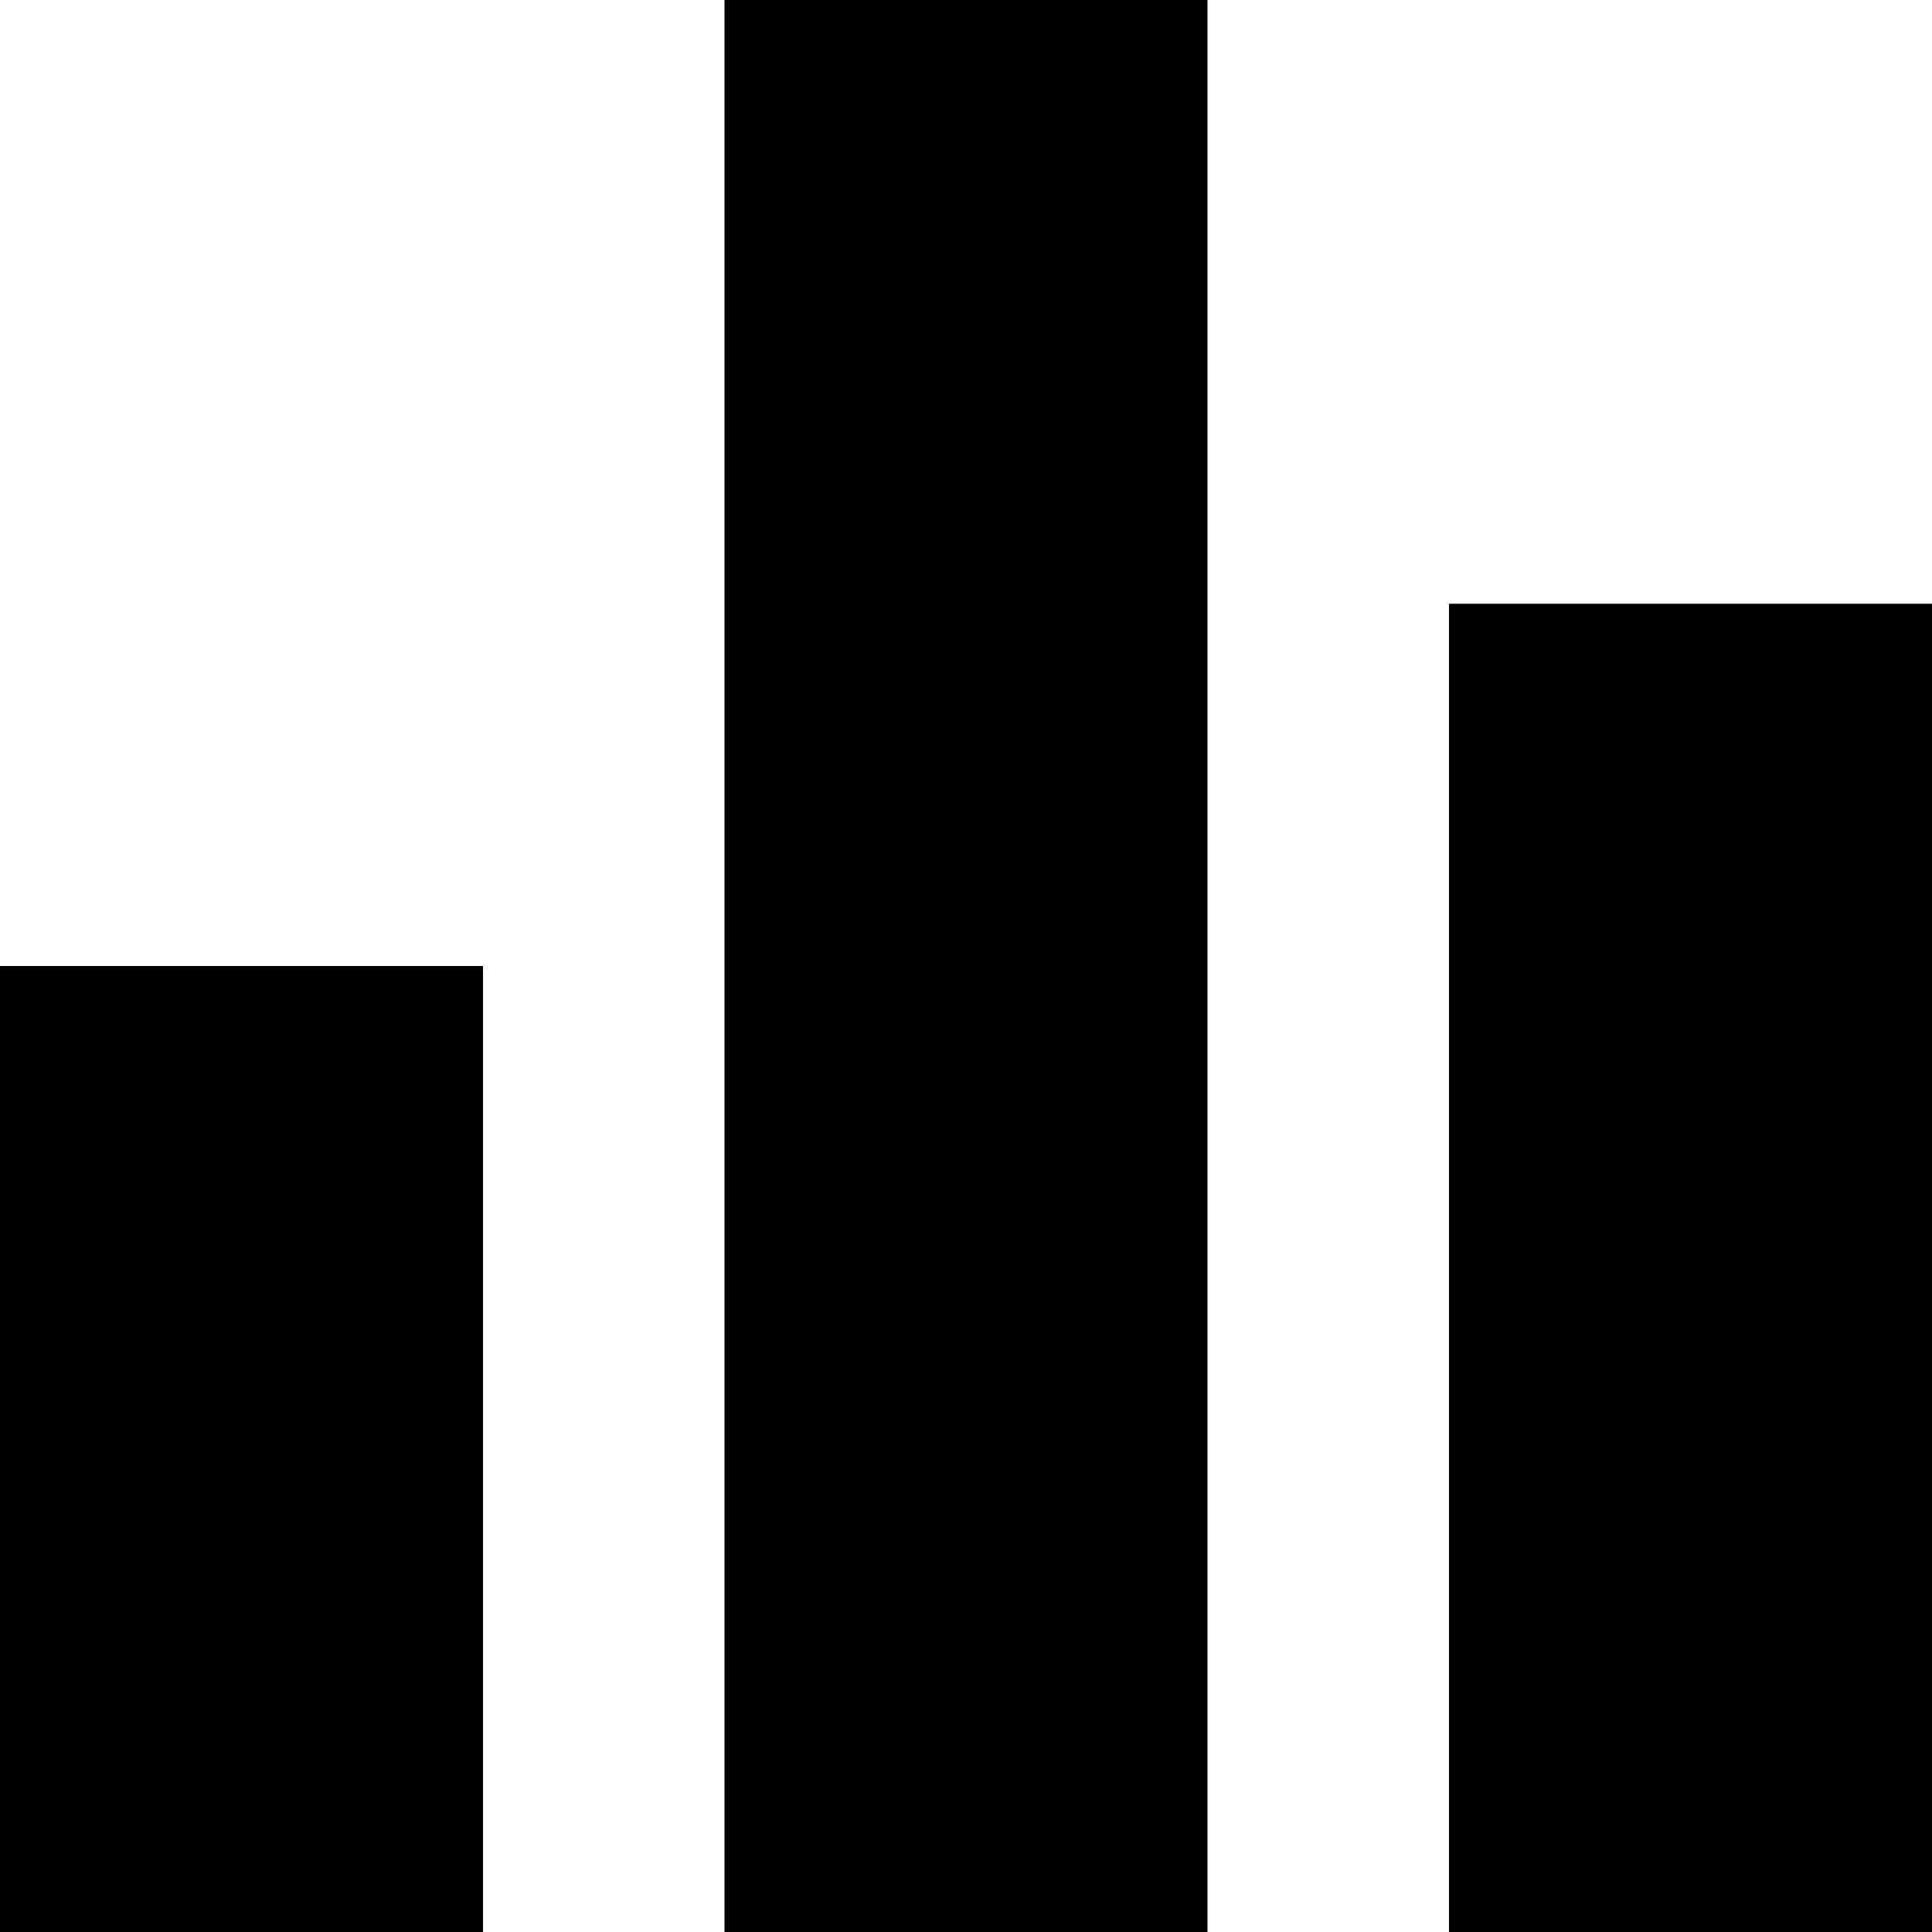
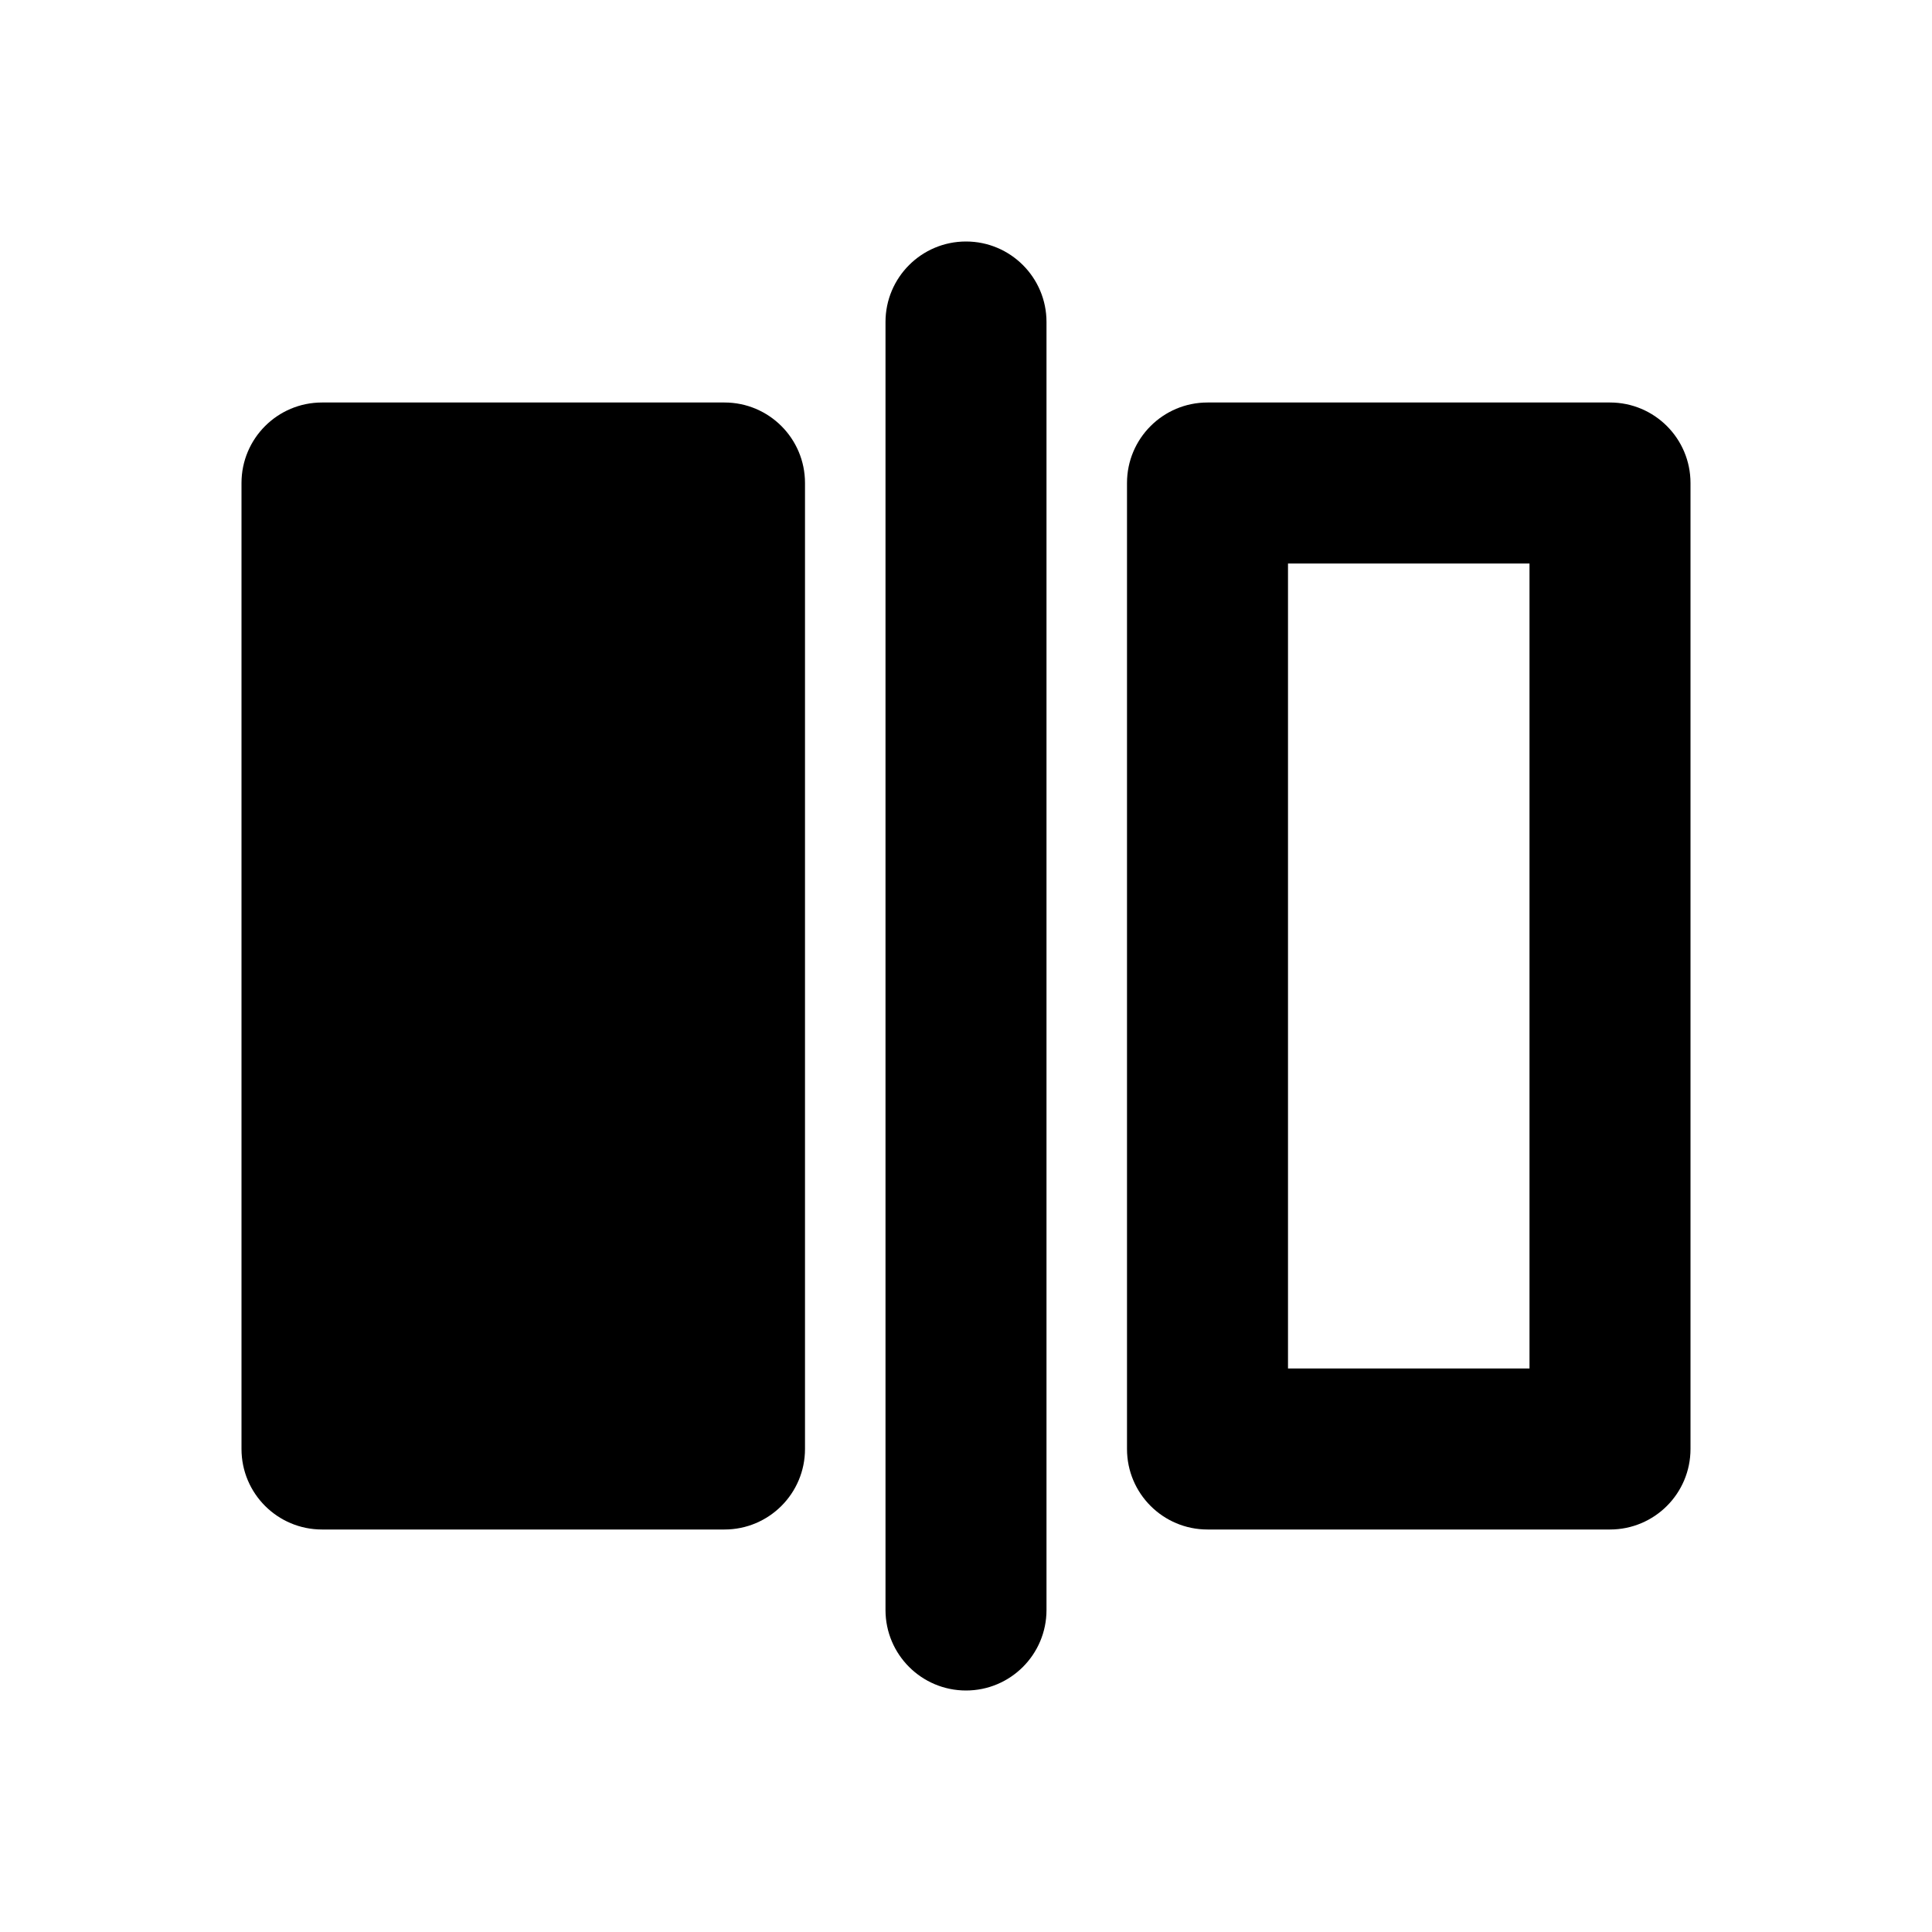
- <svg xmlns="http://www.w3.org/2000/svg" width="16" height="16">
-   <path d="M6 16h4V0H6v16zm-6 0h4V8H0v8zM12 5v11h4V5h-4z" />
+ <svg xmlns="http://www.w3.org/2000/svg" width="24" height="24">
+   <path d="M19 17h-3V7h3v10zM12 3a1 1 0 0 1 1 1v16a1 1 0 0 1-2 0V4a1 1 0 0 1 1-1zm8 2h-5a1 1 0 0 0-1 1v12a1 1 0 0 0 1 1h5a1 1 0 0 0 1-1V6a1 1 0 0 0-1-1zM9 5H4a1 1 0 0 0-1 1v12a1 1 0 0 0 1 1h5a1 1 0 0 0 1-1V6a1 1 0 0 0-1-1z" />
</svg>
